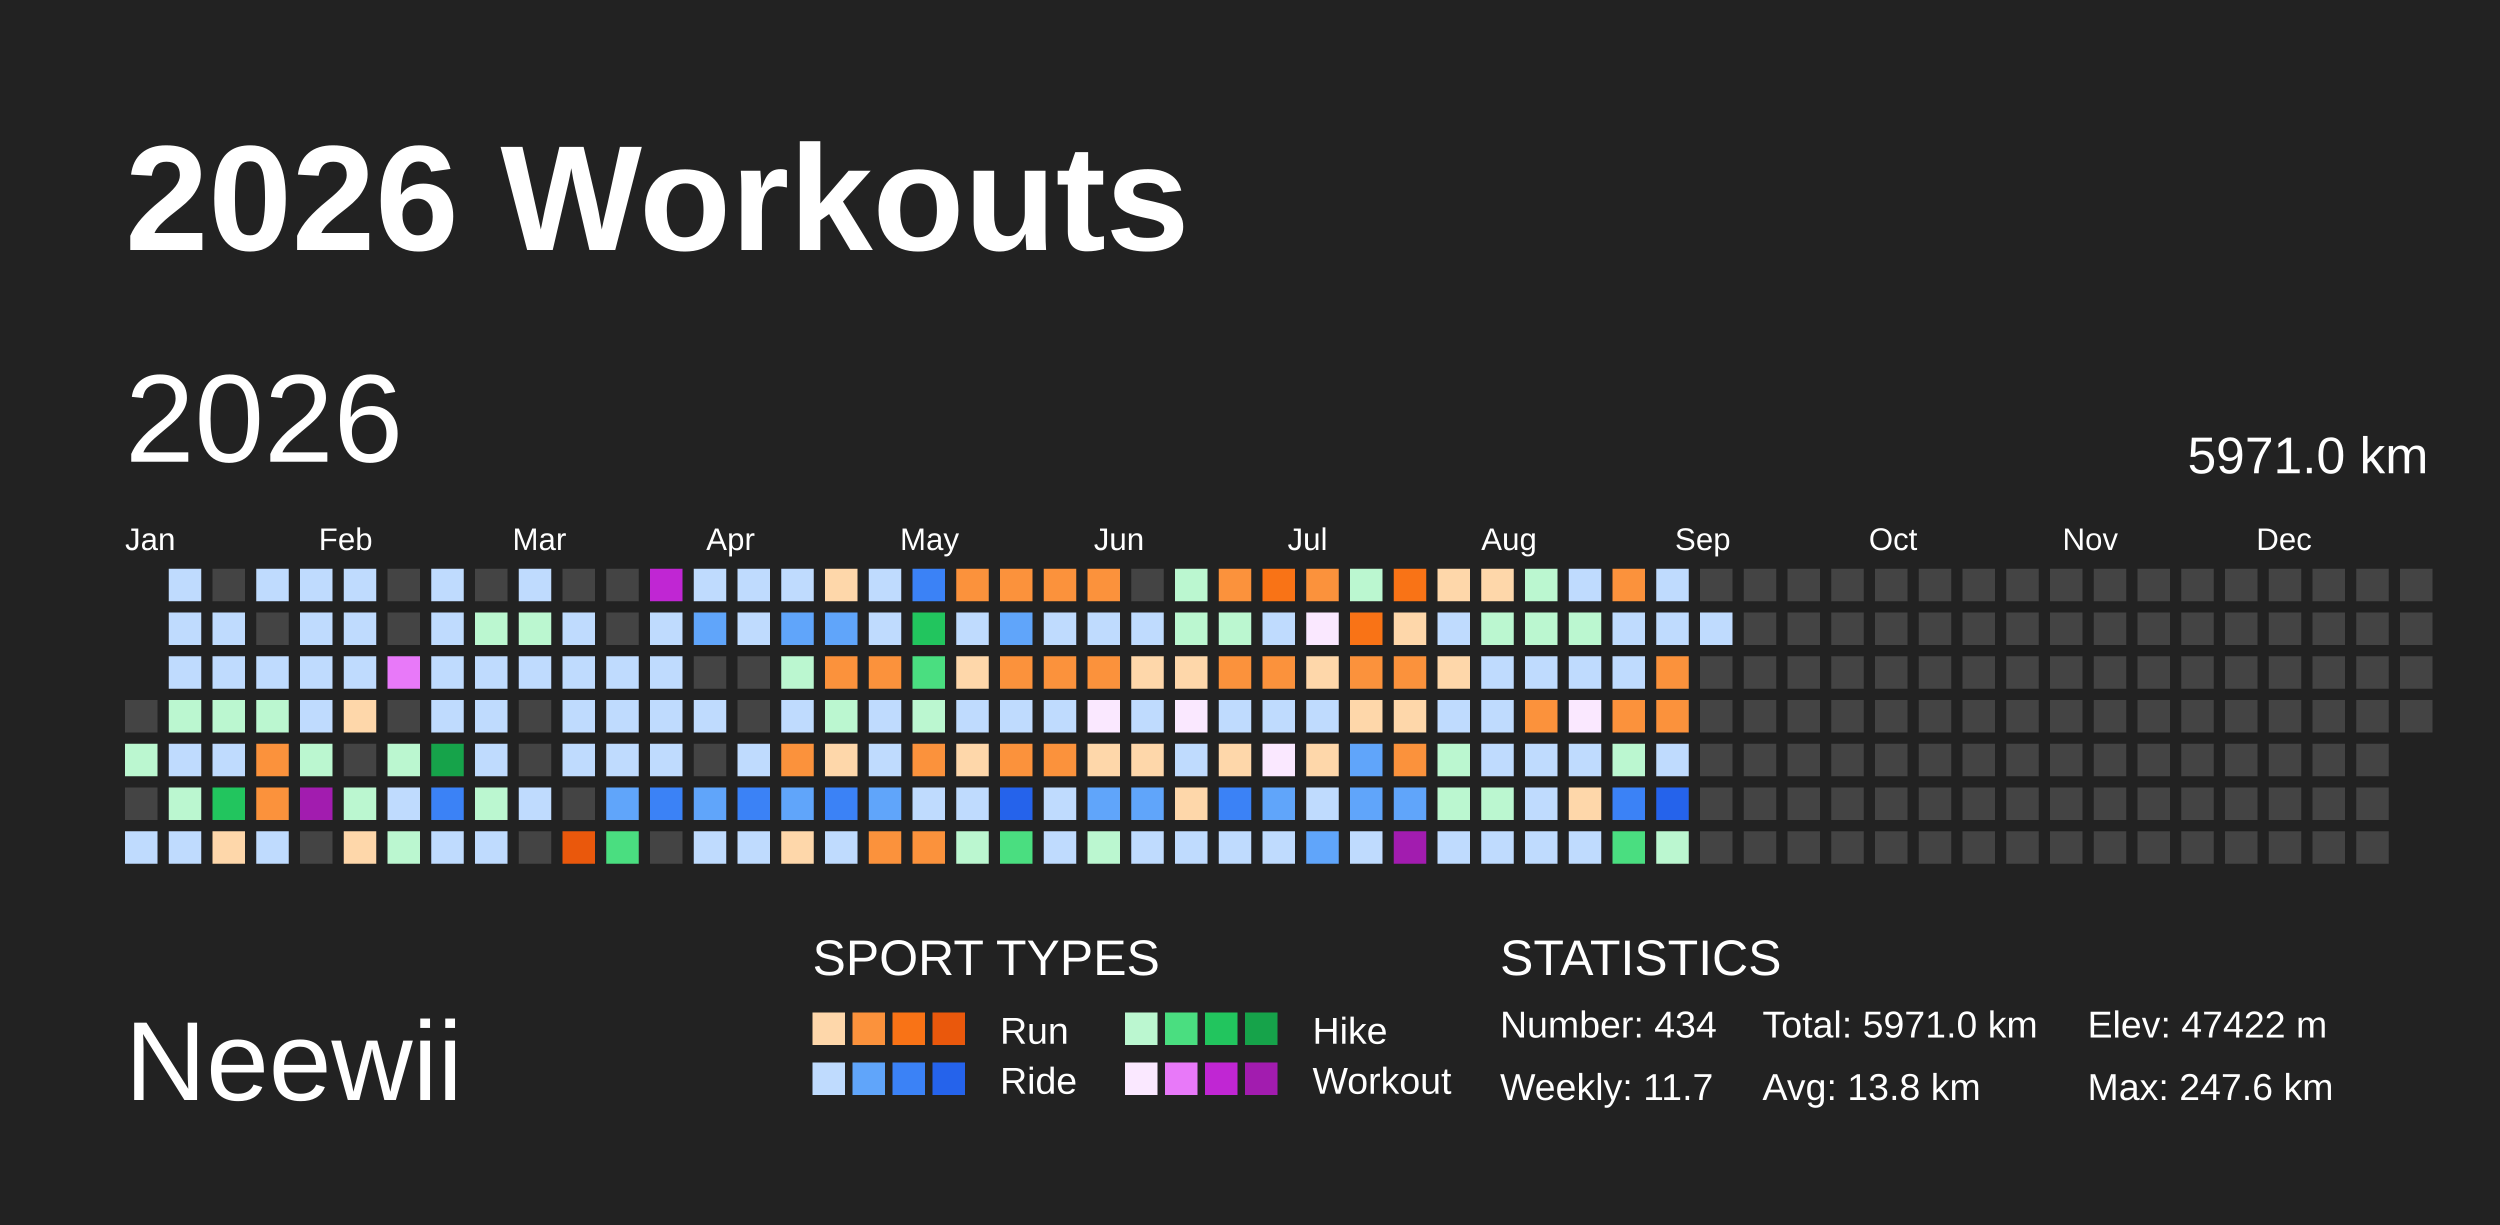
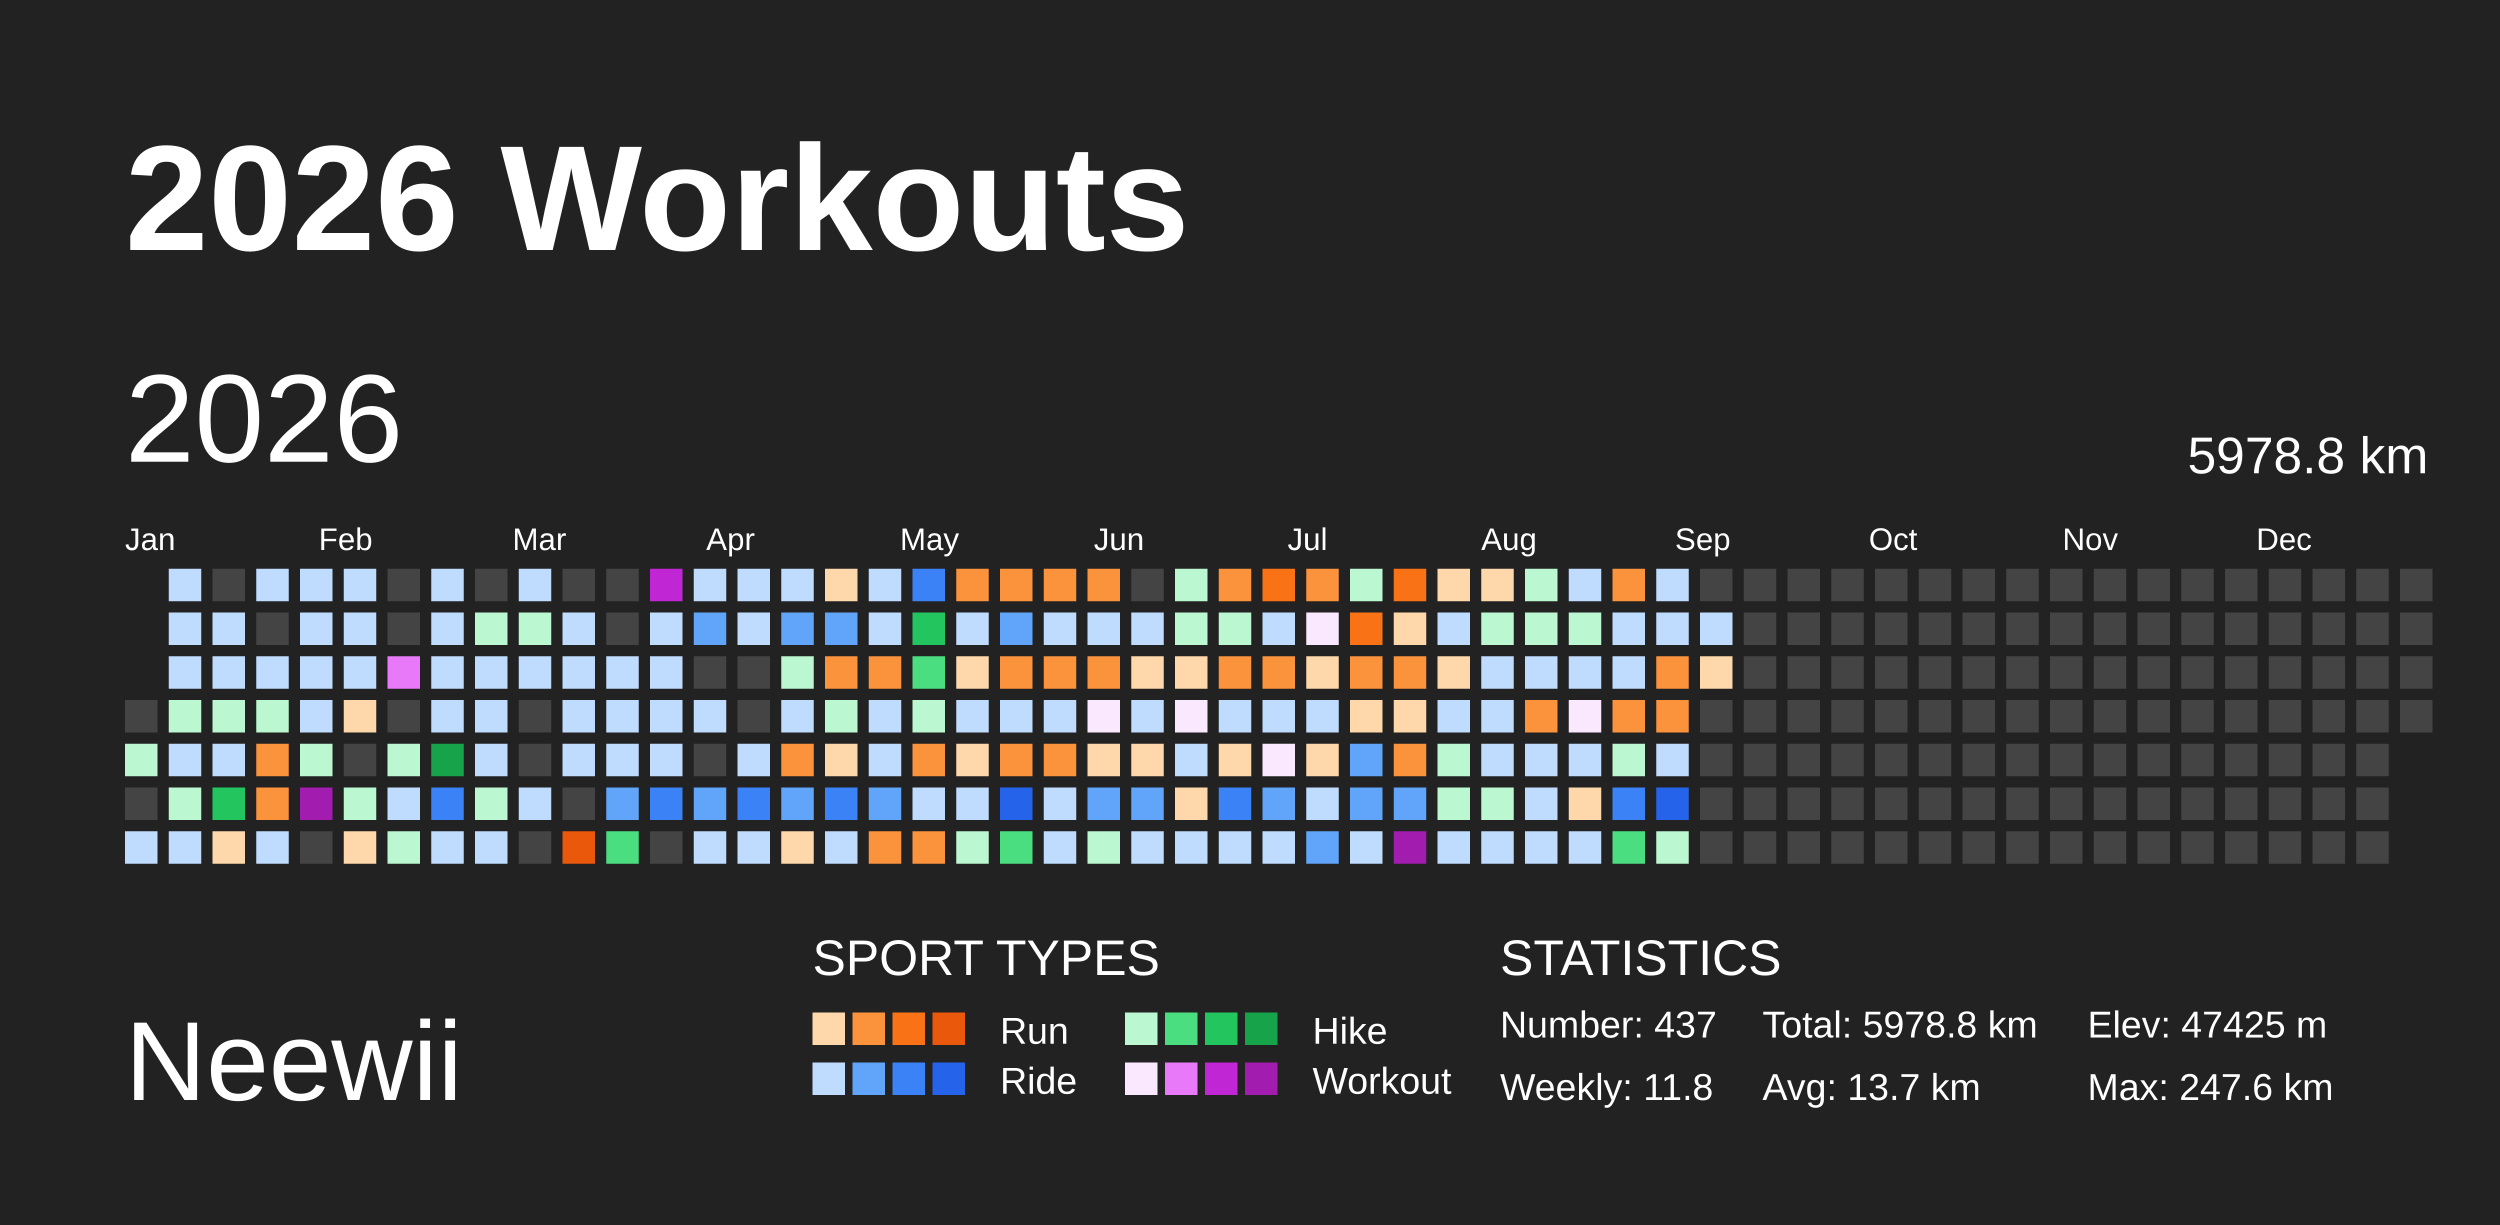
<svg xmlns="http://www.w3.org/2000/svg" baseProfile="full" height="98mm" version="1.1" viewBox="0,0,200,98" width="200mm">
  <defs />
  <rect fill="#222222" height="98" width="200" x="0" y="0" />
  <text fill="#FFFFFF" style="font-size:12px; font-family:Arial; font-weight:bold;" x="10" y="20">2026 Workouts</text>
  <text fill="#FFFFFF" style="font-size:9px; font-family:Arial" x="10" y="88">Neewii</text>
  <text fill="#FFFFFF" style="font-size:4px; font-family:Arial" x="65" y="78">SPORT TYPES</text>
  <rect fill="#fed7aa" height="2.6" width="2.6" x="65.0" y="81" />
  <rect fill="#fb923c" height="2.6" width="2.6" x="68.2" y="81" />
  <rect fill="#f97316" height="2.6" width="2.6" x="71.4" y="81" />
  <rect fill="#ea580c" height="2.6" width="2.6" x="74.6" y="81" />
  <text fill="#FFFFFF" style="font-size:3px; font-family:Arial" x="80" y="83.5">Run</text>
  <rect fill="#bbf7d0" height="2.6" width="2.6" x="90.0" y="81" />
  <rect fill="#4ade80" height="2.6" width="2.6" x="93.2" y="81" />
  <rect fill="#22c55e" height="2.6" width="2.6" x="96.4" y="81" />
  <rect fill="#16a34a" height="2.6" width="2.6" x="99.6" y="81" />
  <text fill="#FFFFFF" style="font-size:3px; font-family:Arial" x="105" y="83.5">Hike</text>
  <rect fill="#bfdbfe" height="2.6" width="2.6" x="65.0" y="85" />
  <rect fill="#60a5fa" height="2.6" width="2.6" x="68.2" y="85" />
  <rect fill="#3b82f6" height="2.6" width="2.6" x="71.4" y="85" />
  <rect fill="#2563eb" height="2.6" width="2.6" x="74.6" y="85" />
  <text fill="#FFFFFF" style="font-size:3px; font-family:Arial" x="80" y="87.5">Ride</text>
  <rect fill="#fae8ff" height="2.6" width="2.6" x="90.0" y="85" />
  <rect fill="#e879f9" height="2.6" width="2.6" x="93.2" y="85" />
  <rect fill="#c026d3" height="2.6" width="2.6" x="96.4" y="85" />
  <rect fill="#a21caf" height="2.6" width="2.6" x="99.6" y="85" />
  <text fill="#FFFFFF" style="font-size:3px; font-family:Arial" x="105" y="87.5">Workout</text>
  <text fill="#FFFFFF" style="font-size:4px; font-family:Arial" x="120" y="78">STATISTICS</text>
-   <text fill="#FFFFFF" style="font-size:3px; font-family:Arial" x="120" y="83">Number: 434</text>
-   <text fill="#FFFFFF" style="font-size:3px; font-family:Arial" x="120" y="88">Weekly: 11.7</text>
-   <text fill="#FFFFFF" style="font-size:3px; font-family:Arial" x="141" y="83">Total: 5971.0 km</text>
-   <text fill="#FFFFFF" style="font-size:3px; font-family:Arial" x="141" y="88">Avg: 13.8 km</text>
-   <text fill="#FFFFFF" style="font-size:3px; font-family:Arial" x="167" y="83">Elev: 47422 m</text>
+   <text fill="#FFFFFF" style="font-size:3px; font-family:Arial" x="120" y="83">Number: 437</text>
+   <text fill="#FFFFFF" style="font-size:3px; font-family:Arial" x="120" y="88">Weekly: 11.8</text>
+   <text fill="#FFFFFF" style="font-size:3px; font-family:Arial" x="141" y="83">Total: 5978.8 km</text>
+   <text fill="#FFFFFF" style="font-size:3px; font-family:Arial" x="141" y="88">Avg: 13.7 km</text>
+   <text fill="#FFFFFF" style="font-size:3px; font-family:Arial" x="167" y="83">Elev: 47425 m</text>
  <text fill="#FFFFFF" style="font-size:3px; font-family:Arial" x="167" y="88">Max: 247.6 km</text>
  <text dominant-baseline="hanging" fill="#FFFFFF" style="font-size:10.0px; font-family:Arial;" x="10" y="30">2026</text>
-   <text dominant-baseline="hanging" fill="#FFFFFF" style="font-size:4.125px; font-family:Arial;" x="175" y="35">5971.0 km</text>
+   <text dominant-baseline="hanging" fill="#FFFFFF" style="font-size:4.125px; font-family:Arial;" x="175" y="35">5978.8 km</text>
  <text fill="#FFFFFF" style="font-size:2.5px; font-family:Arial" x="10.0" y="44">Jan</text>
  <text fill="#FFFFFF" style="font-size:2.5px; font-family:Arial" x="25.5" y="44">Feb</text>
  <text fill="#FFFFFF" style="font-size:2.5px; font-family:Arial" x="41.0" y="44">Mar</text>
  <text fill="#FFFFFF" style="font-size:2.5px; font-family:Arial" x="56.5" y="44">Apr</text>
  <text fill="#FFFFFF" style="font-size:2.5px; font-family:Arial" x="72.0" y="44">May</text>
  <text fill="#FFFFFF" style="font-size:2.5px; font-family:Arial" x="87.5" y="44">Jun</text>
  <text fill="#FFFFFF" style="font-size:2.5px; font-family:Arial" x="103.0" y="44">Jul</text>
  <text fill="#FFFFFF" style="font-size:2.5px; font-family:Arial" x="118.5" y="44">Aug</text>
  <text fill="#FFFFFF" style="font-size:2.5px; font-family:Arial" x="134.0" y="44">Sep</text>
  <text fill="#FFFFFF" style="font-size:2.5px; font-family:Arial" x="149.5" y="44">Oct</text>
  <text fill="#FFFFFF" style="font-size:2.5px; font-family:Arial" x="165.0" y="44">Nov</text>
  <text fill="#FFFFFF" style="font-size:2.5px; font-family:Arial" x="180.5" y="44">Dec</text>
  <rect fill="#444444" height="2.6" width="2.6" x="10.0" y="56.0" />
  <rect fill="#bbf7d0" height="2.6" width="2.6" x="10.0" y="59.5" />
  <rect fill="#444444" height="2.6" width="2.6" x="10.0" y="63.0" />
  <rect fill="#bfdbfe" height="2.6" width="2.6" x="10.0" y="66.5" />
  <rect fill="#bfdbfe" height="2.6" width="2.6" x="13.5" y="45.5" />
  <rect fill="#bfdbfe" height="2.6" width="2.6" x="13.5" y="49.0" />
  <rect fill="#bfdbfe" height="2.6" width="2.6" x="13.5" y="52.5" />
  <rect fill="#bbf7d0" height="2.6" width="2.6" x="13.5" y="56.0" />
  <rect fill="#bfdbfe" height="2.6" width="2.6" x="13.5" y="59.5" />
  <rect fill="#bbf7d0" height="2.6" width="2.6" x="13.5" y="63.0" />
  <rect fill="#bfdbfe" height="2.6" width="2.6" x="13.5" y="66.5" />
  <rect fill="#444444" height="2.6" width="2.6" x="17.0" y="45.5" />
  <rect fill="#bfdbfe" height="2.6" width="2.6" x="17.0" y="49.0" />
  <rect fill="#bfdbfe" height="2.6" width="2.6" x="17.0" y="52.5" />
  <rect fill="#bbf7d0" height="2.6" width="2.6" x="17.0" y="56.0" />
  <rect fill="#bfdbfe" height="2.6" width="2.6" x="17.0" y="59.5" />
  <rect fill="#22c55e" height="2.6" width="2.6" x="17.0" y="63.0" />
  <rect fill="#fed7aa" height="2.6" width="2.6" x="17.0" y="66.5" />
  <rect fill="#bfdbfe" height="2.6" width="2.6" x="20.5" y="45.5" />
  <rect fill="#444444" height="2.6" width="2.6" x="20.5" y="49.0" />
  <rect fill="#bfdbfe" height="2.6" width="2.6" x="20.5" y="52.5" />
  <rect fill="#bbf7d0" height="2.6" width="2.6" x="20.5" y="56.0" />
  <rect fill="#fb923c" height="2.6" width="2.6" x="20.5" y="59.5" />
  <rect fill="#fb923c" height="2.6" width="2.6" x="20.5" y="63.0" />
  <rect fill="#bfdbfe" height="2.6" width="2.6" x="20.5" y="66.5" />
  <rect fill="#bfdbfe" height="2.6" width="2.6" x="24.0" y="45.5" />
  <rect fill="#bfdbfe" height="2.6" width="2.6" x="24.0" y="49.0" />
  <rect fill="#bfdbfe" height="2.6" width="2.6" x="24.0" y="52.5" />
  <rect fill="#bfdbfe" height="2.6" width="2.6" x="24.0" y="56.0" />
  <rect fill="#bbf7d0" height="2.6" width="2.6" x="24.0" y="59.5" />
  <rect fill="#a21caf" height="2.6" width="2.6" x="24.0" y="63.0" />
  <rect fill="#444444" height="2.6" width="2.6" x="24.0" y="66.5" />
  <rect fill="#bfdbfe" height="2.6" width="2.6" x="27.5" y="45.5" />
  <rect fill="#bfdbfe" height="2.6" width="2.6" x="27.5" y="49.0" />
  <rect fill="#bfdbfe" height="2.6" width="2.6" x="27.5" y="52.5" />
  <rect fill="#fed7aa" height="2.6" width="2.6" x="27.5" y="56.0" />
  <rect fill="#444444" height="2.6" width="2.6" x="27.5" y="59.5" />
  <rect fill="#bbf7d0" height="2.6" width="2.6" x="27.5" y="63.0" />
  <rect fill="#fed7aa" height="2.6" width="2.6" x="27.5" y="66.5" />
  <rect fill="#444444" height="2.6" width="2.6" x="31.0" y="45.5" />
  <rect fill="#444444" height="2.6" width="2.6" x="31.0" y="49.0" />
  <rect fill="#e879f9" height="2.6" width="2.6" x="31.0" y="52.5" />
  <rect fill="#444444" height="2.6" width="2.6" x="31.0" y="56.0" />
  <rect fill="#bbf7d0" height="2.6" width="2.6" x="31.0" y="59.5" />
  <rect fill="#bfdbfe" height="2.6" width="2.6" x="31.0" y="63.0" />
  <rect fill="#bbf7d0" height="2.6" width="2.6" x="31.0" y="66.5" />
  <rect fill="#bfdbfe" height="2.6" width="2.6" x="34.5" y="45.5" />
  <rect fill="#bfdbfe" height="2.6" width="2.6" x="34.5" y="49.0" />
  <rect fill="#bfdbfe" height="2.6" width="2.6" x="34.5" y="52.5" />
  <rect fill="#bfdbfe" height="2.6" width="2.6" x="34.5" y="56.0" />
  <rect fill="#16a34a" height="2.6" width="2.6" x="34.5" y="59.5" />
  <rect fill="#3b82f6" height="2.6" width="2.6" x="34.5" y="63.0" />
  <rect fill="#bfdbfe" height="2.6" width="2.6" x="34.5" y="66.5" />
  <rect fill="#444444" height="2.6" width="2.6" x="38.0" y="45.5" />
  <rect fill="#bbf7d0" height="2.6" width="2.6" x="38.0" y="49.0" />
  <rect fill="#bfdbfe" height="2.6" width="2.6" x="38.0" y="52.5" />
  <rect fill="#bfdbfe" height="2.6" width="2.6" x="38.0" y="56.0" />
  <rect fill="#bfdbfe" height="2.6" width="2.6" x="38.0" y="59.5" />
  <rect fill="#bbf7d0" height="2.6" width="2.6" x="38.0" y="63.0" />
  <rect fill="#bfdbfe" height="2.6" width="2.6" x="38.0" y="66.5" />
  <rect fill="#bfdbfe" height="2.6" width="2.6" x="41.5" y="45.5" />
  <rect fill="#bbf7d0" height="2.6" width="2.6" x="41.5" y="49.0" />
  <rect fill="#bfdbfe" height="2.6" width="2.6" x="41.5" y="52.5" />
  <rect fill="#444444" height="2.6" width="2.6" x="41.5" y="56.0" />
  <rect fill="#444444" height="2.6" width="2.6" x="41.5" y="59.5" />
  <rect fill="#bfdbfe" height="2.6" width="2.6" x="41.5" y="63.0" />
  <rect fill="#444444" height="2.6" width="2.6" x="41.5" y="66.5" />
  <rect fill="#444444" height="2.6" width="2.6" x="45.0" y="45.5" />
  <rect fill="#bfdbfe" height="2.6" width="2.6" x="45.0" y="49.0" />
  <rect fill="#bfdbfe" height="2.6" width="2.6" x="45.0" y="52.5" />
  <rect fill="#bfdbfe" height="2.6" width="2.6" x="45.0" y="56.0" />
  <rect fill="#bfdbfe" height="2.6" width="2.6" x="45.0" y="59.5" />
  <rect fill="#444444" height="2.6" width="2.6" x="45.0" y="63.0" />
  <rect fill="#ea580c" height="2.6" width="2.6" x="45.0" y="66.5" />
  <rect fill="#444444" height="2.6" width="2.6" x="48.5" y="45.5" />
  <rect fill="#444444" height="2.6" width="2.6" x="48.5" y="49.0" />
  <rect fill="#bfdbfe" height="2.6" width="2.6" x="48.5" y="52.5" />
  <rect fill="#bfdbfe" height="2.6" width="2.6" x="48.5" y="56.0" />
  <rect fill="#bfdbfe" height="2.6" width="2.6" x="48.5" y="59.5" />
  <rect fill="#60a5fa" height="2.6" width="2.6" x="48.5" y="63.0" />
  <rect fill="#4ade80" height="2.6" width="2.6" x="48.5" y="66.5" />
  <rect fill="#c026d3" height="2.6" width="2.6" x="52.0" y="45.5" />
  <rect fill="#bfdbfe" height="2.6" width="2.6" x="52.0" y="49.0" />
  <rect fill="#bfdbfe" height="2.6" width="2.6" x="52.0" y="52.5" />
  <rect fill="#bfdbfe" height="2.6" width="2.6" x="52.0" y="56.0" />
  <rect fill="#bfdbfe" height="2.6" width="2.6" x="52.0" y="59.5" />
  <rect fill="#3b82f6" height="2.6" width="2.6" x="52.0" y="63.0" />
  <rect fill="#444444" height="2.6" width="2.6" x="52.0" y="66.5" />
  <rect fill="#bfdbfe" height="2.6" width="2.6" x="55.5" y="45.5" />
  <rect fill="#60a5fa" height="2.6" width="2.6" x="55.5" y="49.0" />
  <rect fill="#444444" height="2.6" width="2.6" x="55.5" y="52.5" />
  <rect fill="#bfdbfe" height="2.6" width="2.6" x="55.5" y="56.0" />
  <rect fill="#444444" height="2.6" width="2.6" x="55.5" y="59.5" />
  <rect fill="#60a5fa" height="2.6" width="2.6" x="55.5" y="63.0" />
  <rect fill="#bfdbfe" height="2.6" width="2.6" x="55.5" y="66.5" />
  <rect fill="#bfdbfe" height="2.6" width="2.6" x="59.0" y="45.5" />
  <rect fill="#bfdbfe" height="2.6" width="2.6" x="59.0" y="49.0" />
  <rect fill="#444444" height="2.6" width="2.6" x="59.0" y="52.5" />
  <rect fill="#444444" height="2.6" width="2.6" x="59.0" y="56.0" />
  <rect fill="#bfdbfe" height="2.6" width="2.6" x="59.0" y="59.5" />
  <rect fill="#3b82f6" height="2.6" width="2.6" x="59.0" y="63.0" />
  <rect fill="#bfdbfe" height="2.6" width="2.6" x="59.0" y="66.5" />
  <rect fill="#bfdbfe" height="2.6" width="2.6" x="62.5" y="45.5" />
  <rect fill="#60a5fa" height="2.6" width="2.6" x="62.5" y="49.0" />
  <rect fill="#bbf7d0" height="2.6" width="2.6" x="62.5" y="52.5" />
  <rect fill="#bfdbfe" height="2.6" width="2.6" x="62.5" y="56.0" />
  <rect fill="#fb923c" height="2.6" width="2.6" x="62.5" y="59.5" />
  <rect fill="#60a5fa" height="2.6" width="2.6" x="62.5" y="63.0" />
  <rect fill="#fed7aa" height="2.6" width="2.6" x="62.5" y="66.5" />
  <rect fill="#fed7aa" height="2.6" width="2.6" x="66.0" y="45.5" />
  <rect fill="#60a5fa" height="2.6" width="2.6" x="66.0" y="49.0" />
  <rect fill="#fb923c" height="2.6" width="2.6" x="66.0" y="52.5" />
  <rect fill="#bbf7d0" height="2.6" width="2.6" x="66.0" y="56.0" />
  <rect fill="#fed7aa" height="2.6" width="2.6" x="66.0" y="59.5" />
  <rect fill="#3b82f6" height="2.6" width="2.6" x="66.0" y="63.0" />
  <rect fill="#bfdbfe" height="2.6" width="2.6" x="66.0" y="66.5" />
  <rect fill="#bfdbfe" height="2.6" width="2.6" x="69.5" y="45.5" />
  <rect fill="#bfdbfe" height="2.6" width="2.6" x="69.5" y="49.0" />
  <rect fill="#fb923c" height="2.6" width="2.6" x="69.5" y="52.5" />
  <rect fill="#bfdbfe" height="2.6" width="2.6" x="69.5" y="56.0" />
  <rect fill="#bfdbfe" height="2.6" width="2.6" x="69.5" y="59.5" />
  <rect fill="#60a5fa" height="2.6" width="2.6" x="69.5" y="63.0" />
  <rect fill="#fb923c" height="2.6" width="2.6" x="69.5" y="66.5" />
  <rect fill="#3b82f6" height="2.6" width="2.6" x="73.0" y="45.5" />
  <rect fill="#22c55e" height="2.6" width="2.6" x="73.0" y="49.0" />
  <rect fill="#4ade80" height="2.6" width="2.6" x="73.0" y="52.5" />
  <rect fill="#bbf7d0" height="2.6" width="2.6" x="73.0" y="56.0" />
  <rect fill="#fb923c" height="2.6" width="2.6" x="73.0" y="59.5" />
  <rect fill="#bfdbfe" height="2.6" width="2.6" x="73.0" y="63.0" />
  <rect fill="#fb923c" height="2.6" width="2.6" x="73.0" y="66.5" />
  <rect fill="#fb923c" height="2.6" width="2.6" x="76.5" y="45.5" />
  <rect fill="#bfdbfe" height="2.6" width="2.6" x="76.5" y="49.0" />
  <rect fill="#fed7aa" height="2.6" width="2.6" x="76.5" y="52.5" />
  <rect fill="#bfdbfe" height="2.6" width="2.6" x="76.5" y="56.0" />
  <rect fill="#fed7aa" height="2.6" width="2.6" x="76.5" y="59.5" />
  <rect fill="#bfdbfe" height="2.6" width="2.6" x="76.5" y="63.0" />
  <rect fill="#bbf7d0" height="2.6" width="2.6" x="76.5" y="66.5" />
  <rect fill="#fb923c" height="2.6" width="2.6" x="80.0" y="45.5" />
  <rect fill="#60a5fa" height="2.6" width="2.6" x="80.0" y="49.0" />
  <rect fill="#fb923c" height="2.6" width="2.6" x="80.0" y="52.5" />
  <rect fill="#bfdbfe" height="2.6" width="2.6" x="80.0" y="56.0" />
  <rect fill="#fb923c" height="2.6" width="2.6" x="80.0" y="59.5" />
  <rect fill="#2563eb" height="2.6" width="2.6" x="80.0" y="63.0" />
  <rect fill="#4ade80" height="2.6" width="2.6" x="80.0" y="66.5" />
  <rect fill="#fb923c" height="2.6" width="2.6" x="83.5" y="45.5" />
  <rect fill="#bfdbfe" height="2.6" width="2.6" x="83.5" y="49.0" />
  <rect fill="#fb923c" height="2.6" width="2.6" x="83.5" y="52.5" />
  <rect fill="#bfdbfe" height="2.6" width="2.6" x="83.5" y="56.0" />
  <rect fill="#fb923c" height="2.6" width="2.6" x="83.5" y="59.5" />
  <rect fill="#bfdbfe" height="2.6" width="2.6" x="83.5" y="63.0" />
  <rect fill="#bfdbfe" height="2.6" width="2.6" x="83.5" y="66.5" />
  <rect fill="#fb923c" height="2.6" width="2.6" x="87.0" y="45.5" />
  <rect fill="#bfdbfe" height="2.6" width="2.6" x="87.0" y="49.0" />
  <rect fill="#fb923c" height="2.6" width="2.6" x="87.0" y="52.5" />
  <rect fill="#fae8ff" height="2.6" width="2.6" x="87.0" y="56.0" />
  <rect fill="#fed7aa" height="2.6" width="2.6" x="87.0" y="59.5" />
  <rect fill="#60a5fa" height="2.6" width="2.6" x="87.0" y="63.0" />
  <rect fill="#bbf7d0" height="2.6" width="2.6" x="87.0" y="66.5" />
  <rect fill="#444444" height="2.6" width="2.6" x="90.5" y="45.5" />
  <rect fill="#bfdbfe" height="2.6" width="2.6" x="90.5" y="49.0" />
  <rect fill="#fed7aa" height="2.6" width="2.6" x="90.5" y="52.5" />
  <rect fill="#bfdbfe" height="2.6" width="2.6" x="90.5" y="56.0" />
  <rect fill="#fed7aa" height="2.6" width="2.6" x="90.5" y="59.5" />
  <rect fill="#60a5fa" height="2.6" width="2.6" x="90.5" y="63.0" />
  <rect fill="#bfdbfe" height="2.6" width="2.6" x="90.5" y="66.5" />
  <rect fill="#bbf7d0" height="2.6" width="2.6" x="94.0" y="45.5" />
  <rect fill="#bbf7d0" height="2.6" width="2.6" x="94.0" y="49.0" />
  <rect fill="#fed7aa" height="2.6" width="2.6" x="94.0" y="52.5" />
  <rect fill="#fae8ff" height="2.6" width="2.6" x="94.0" y="56.0" />
  <rect fill="#bfdbfe" height="2.6" width="2.6" x="94.0" y="59.5" />
  <rect fill="#fed7aa" height="2.6" width="2.6" x="94.0" y="63.0" />
  <rect fill="#bfdbfe" height="2.6" width="2.6" x="94.0" y="66.5" />
  <rect fill="#fb923c" height="2.6" width="2.6" x="97.5" y="45.5" />
  <rect fill="#bbf7d0" height="2.6" width="2.6" x="97.5" y="49.0" />
  <rect fill="#fb923c" height="2.6" width="2.6" x="97.5" y="52.5" />
  <rect fill="#bfdbfe" height="2.6" width="2.6" x="97.5" y="56.0" />
  <rect fill="#fed7aa" height="2.6" width="2.6" x="97.5" y="59.5" />
  <rect fill="#3b82f6" height="2.6" width="2.6" x="97.5" y="63.0" />
  <rect fill="#bfdbfe" height="2.6" width="2.6" x="97.5" y="66.5" />
  <rect fill="#f97316" height="2.6" width="2.6" x="101.0" y="45.5" />
  <rect fill="#bfdbfe" height="2.6" width="2.6" x="101.0" y="49.0" />
  <rect fill="#fb923c" height="2.6" width="2.6" x="101.0" y="52.5" />
  <rect fill="#bfdbfe" height="2.6" width="2.6" x="101.0" y="56.0" />
  <rect fill="#fae8ff" height="2.6" width="2.6" x="101.0" y="59.5" />
  <rect fill="#60a5fa" height="2.6" width="2.6" x="101.0" y="63.0" />
  <rect fill="#bfdbfe" height="2.6" width="2.6" x="101.0" y="66.5" />
  <rect fill="#fb923c" height="2.6" width="2.6" x="104.5" y="45.5" />
  <rect fill="#fae8ff" height="2.6" width="2.6" x="104.5" y="49.0" />
  <rect fill="#fed7aa" height="2.6" width="2.6" x="104.5" y="52.5" />
  <rect fill="#bfdbfe" height="2.6" width="2.6" x="104.5" y="56.0" />
  <rect fill="#fed7aa" height="2.6" width="2.6" x="104.5" y="59.5" />
  <rect fill="#bfdbfe" height="2.6" width="2.6" x="104.5" y="63.0" />
  <rect fill="#60a5fa" height="2.6" width="2.6" x="104.5" y="66.5" />
  <rect fill="#bbf7d0" height="2.6" width="2.6" x="108.0" y="45.5" />
  <rect fill="#f97316" height="2.6" width="2.6" x="108.0" y="49.0" />
  <rect fill="#fb923c" height="2.6" width="2.6" x="108.0" y="52.5" />
  <rect fill="#fed7aa" height="2.6" width="2.6" x="108.0" y="56.0" />
  <rect fill="#60a5fa" height="2.6" width="2.6" x="108.0" y="59.5" />
  <rect fill="#60a5fa" height="2.6" width="2.6" x="108.0" y="63.0" />
  <rect fill="#bfdbfe" height="2.6" width="2.6" x="108.0" y="66.5" />
  <rect fill="#f97316" height="2.6" width="2.6" x="111.5" y="45.5" />
  <rect fill="#fed7aa" height="2.6" width="2.6" x="111.5" y="49.0" />
  <rect fill="#fb923c" height="2.6" width="2.6" x="111.5" y="52.5" />
  <rect fill="#fed7aa" height="2.6" width="2.6" x="111.5" y="56.0" />
  <rect fill="#fb923c" height="2.6" width="2.6" x="111.5" y="59.5" />
  <rect fill="#60a5fa" height="2.6" width="2.6" x="111.5" y="63.0" />
  <rect fill="#a21caf" height="2.6" width="2.6" x="111.5" y="66.5" />
  <rect fill="#fed7aa" height="2.6" width="2.6" x="115.0" y="45.5" />
  <rect fill="#bfdbfe" height="2.6" width="2.6" x="115.0" y="49.0" />
  <rect fill="#fed7aa" height="2.6" width="2.6" x="115.0" y="52.5" />
  <rect fill="#bfdbfe" height="2.6" width="2.6" x="115.0" y="56.0" />
  <rect fill="#bbf7d0" height="2.6" width="2.6" x="115.0" y="59.5" />
  <rect fill="#bbf7d0" height="2.6" width="2.6" x="115.0" y="63.0" />
  <rect fill="#bfdbfe" height="2.6" width="2.6" x="115.0" y="66.5" />
  <rect fill="#fed7aa" height="2.6" width="2.6" x="118.5" y="45.5" />
  <rect fill="#bbf7d0" height="2.6" width="2.6" x="118.5" y="49.0" />
  <rect fill="#bfdbfe" height="2.6" width="2.6" x="118.5" y="52.5" />
  <rect fill="#bfdbfe" height="2.6" width="2.6" x="118.5" y="56.0" />
  <rect fill="#bfdbfe" height="2.6" width="2.6" x="118.5" y="59.5" />
  <rect fill="#bbf7d0" height="2.6" width="2.6" x="118.5" y="63.0" />
  <rect fill="#bfdbfe" height="2.6" width="2.6" x="118.5" y="66.5" />
  <rect fill="#bbf7d0" height="2.6" width="2.6" x="122.0" y="45.5" />
  <rect fill="#bbf7d0" height="2.6" width="2.6" x="122.0" y="49.0" />
  <rect fill="#bfdbfe" height="2.6" width="2.6" x="122.0" y="52.5" />
  <rect fill="#fb923c" height="2.6" width="2.6" x="122.0" y="56.0" />
  <rect fill="#bfdbfe" height="2.6" width="2.6" x="122.0" y="59.5" />
  <rect fill="#bfdbfe" height="2.6" width="2.6" x="122.0" y="63.0" />
  <rect fill="#bfdbfe" height="2.6" width="2.6" x="122.0" y="66.5" />
  <rect fill="#bfdbfe" height="2.6" width="2.6" x="125.5" y="45.5" />
  <rect fill="#bbf7d0" height="2.6" width="2.6" x="125.5" y="49.0" />
  <rect fill="#bfdbfe" height="2.6" width="2.6" x="125.5" y="52.5" />
  <rect fill="#fae8ff" height="2.6" width="2.6" x="125.5" y="56.0" />
  <rect fill="#bfdbfe" height="2.6" width="2.6" x="125.5" y="59.5" />
  <rect fill="#fed7aa" height="2.6" width="2.6" x="125.5" y="63.0" />
  <rect fill="#bfdbfe" height="2.6" width="2.6" x="125.5" y="66.5" />
  <rect fill="#fb923c" height="2.6" width="2.6" x="129.0" y="45.5" />
  <rect fill="#bfdbfe" height="2.6" width="2.6" x="129.0" y="49.0" />
  <rect fill="#bfdbfe" height="2.6" width="2.6" x="129.0" y="52.5" />
  <rect fill="#fb923c" height="2.6" width="2.6" x="129.0" y="56.0" />
  <rect fill="#bbf7d0" height="2.6" width="2.6" x="129.0" y="59.5" />
  <rect fill="#3b82f6" height="2.6" width="2.6" x="129.0" y="63.0" />
  <rect fill="#4ade80" height="2.6" width="2.6" x="129.0" y="66.5" />
  <rect fill="#bfdbfe" height="2.6" width="2.6" x="132.5" y="45.5" />
  <rect fill="#bfdbfe" height="2.6" width="2.6" x="132.5" y="49.0" />
  <rect fill="#fb923c" height="2.6" width="2.6" x="132.5" y="52.5" />
  <rect fill="#fb923c" height="2.6" width="2.6" x="132.5" y="56.0" />
  <rect fill="#bfdbfe" height="2.6" width="2.6" x="132.5" y="59.5" />
  <rect fill="#2563eb" height="2.6" width="2.6" x="132.5" y="63.0" />
  <rect fill="#bbf7d0" height="2.6" width="2.6" x="132.5" y="66.5" />
  <rect fill="#444444" height="2.6" width="2.6" x="136.0" y="45.5" />
  <rect fill="#bfdbfe" height="2.6" width="2.6" x="136.0" y="49.0" />
-   <rect fill="#444444" height="2.6" width="2.6" x="136.0" y="52.5" />
+   <rect fill="#fed7aa" height="2.6" width="2.6" x="136.0" y="52.5" />
  <rect fill="#444444" height="2.6" width="2.6" x="136.0" y="56.0" />
  <rect fill="#444444" height="2.6" width="2.6" x="136.0" y="59.5" />
  <rect fill="#444444" height="2.6" width="2.6" x="136.0" y="63.0" />
  <rect fill="#444444" height="2.6" width="2.6" x="136.0" y="66.5" />
  <rect fill="#444444" height="2.6" width="2.6" x="139.5" y="45.5" />
  <rect fill="#444444" height="2.6" width="2.6" x="139.5" y="49.0" />
  <rect fill="#444444" height="2.6" width="2.6" x="139.5" y="52.5" />
  <rect fill="#444444" height="2.6" width="2.6" x="139.5" y="56.0" />
  <rect fill="#444444" height="2.6" width="2.6" x="139.5" y="59.5" />
  <rect fill="#444444" height="2.6" width="2.6" x="139.5" y="63.0" />
  <rect fill="#444444" height="2.6" width="2.6" x="139.5" y="66.5" />
  <rect fill="#444444" height="2.6" width="2.6" x="143.0" y="45.5" />
  <rect fill="#444444" height="2.6" width="2.6" x="143.0" y="49.0" />
  <rect fill="#444444" height="2.6" width="2.6" x="143.0" y="52.5" />
  <rect fill="#444444" height="2.6" width="2.6" x="143.0" y="56.0" />
  <rect fill="#444444" height="2.6" width="2.6" x="143.0" y="59.5" />
  <rect fill="#444444" height="2.6" width="2.6" x="143.0" y="63.0" />
  <rect fill="#444444" height="2.6" width="2.6" x="143.0" y="66.5" />
  <rect fill="#444444" height="2.6" width="2.6" x="146.5" y="45.5" />
  <rect fill="#444444" height="2.6" width="2.6" x="146.5" y="49.0" />
  <rect fill="#444444" height="2.6" width="2.6" x="146.5" y="52.5" />
  <rect fill="#444444" height="2.6" width="2.6" x="146.5" y="56.0" />
  <rect fill="#444444" height="2.6" width="2.6" x="146.5" y="59.5" />
  <rect fill="#444444" height="2.6" width="2.6" x="146.5" y="63.0" />
  <rect fill="#444444" height="2.6" width="2.6" x="146.5" y="66.5" />
  <rect fill="#444444" height="2.6" width="2.6" x="150.0" y="45.5" />
  <rect fill="#444444" height="2.6" width="2.6" x="150.0" y="49.0" />
  <rect fill="#444444" height="2.6" width="2.6" x="150.0" y="52.5" />
  <rect fill="#444444" height="2.6" width="2.6" x="150.0" y="56.0" />
  <rect fill="#444444" height="2.6" width="2.6" x="150.0" y="59.5" />
  <rect fill="#444444" height="2.6" width="2.6" x="150.0" y="63.0" />
  <rect fill="#444444" height="2.6" width="2.6" x="150.0" y="66.5" />
  <rect fill="#444444" height="2.6" width="2.6" x="153.5" y="45.5" />
  <rect fill="#444444" height="2.6" width="2.6" x="153.5" y="49.0" />
  <rect fill="#444444" height="2.6" width="2.6" x="153.5" y="52.5" />
  <rect fill="#444444" height="2.6" width="2.6" x="153.5" y="56.0" />
  <rect fill="#444444" height="2.6" width="2.6" x="153.5" y="59.5" />
  <rect fill="#444444" height="2.6" width="2.6" x="153.5" y="63.0" />
  <rect fill="#444444" height="2.6" width="2.6" x="153.5" y="66.5" />
  <rect fill="#444444" height="2.6" width="2.6" x="157.0" y="45.5" />
  <rect fill="#444444" height="2.6" width="2.6" x="157.0" y="49.0" />
  <rect fill="#444444" height="2.6" width="2.6" x="157.0" y="52.5" />
  <rect fill="#444444" height="2.6" width="2.6" x="157.0" y="56.0" />
  <rect fill="#444444" height="2.6" width="2.6" x="157.0" y="59.5" />
  <rect fill="#444444" height="2.6" width="2.6" x="157.0" y="63.0" />
  <rect fill="#444444" height="2.6" width="2.6" x="157.0" y="66.5" />
  <rect fill="#444444" height="2.6" width="2.6" x="160.5" y="45.5" />
  <rect fill="#444444" height="2.6" width="2.6" x="160.5" y="49.0" />
  <rect fill="#444444" height="2.6" width="2.6" x="160.5" y="52.5" />
  <rect fill="#444444" height="2.6" width="2.6" x="160.5" y="56.0" />
  <rect fill="#444444" height="2.6" width="2.6" x="160.5" y="59.5" />
  <rect fill="#444444" height="2.6" width="2.6" x="160.5" y="63.0" />
  <rect fill="#444444" height="2.6" width="2.6" x="160.5" y="66.5" />
  <rect fill="#444444" height="2.6" width="2.6" x="164.0" y="45.5" />
  <rect fill="#444444" height="2.6" width="2.6" x="164.0" y="49.0" />
  <rect fill="#444444" height="2.6" width="2.6" x="164.0" y="52.5" />
  <rect fill="#444444" height="2.6" width="2.6" x="164.0" y="56.0" />
  <rect fill="#444444" height="2.6" width="2.6" x="164.0" y="59.5" />
  <rect fill="#444444" height="2.6" width="2.6" x="164.0" y="63.0" />
  <rect fill="#444444" height="2.6" width="2.6" x="164.0" y="66.5" />
  <rect fill="#444444" height="2.6" width="2.6" x="167.5" y="45.5" />
  <rect fill="#444444" height="2.6" width="2.6" x="167.5" y="49.0" />
  <rect fill="#444444" height="2.6" width="2.6" x="167.5" y="52.5" />
  <rect fill="#444444" height="2.6" width="2.6" x="167.5" y="56.0" />
  <rect fill="#444444" height="2.6" width="2.6" x="167.5" y="59.5" />
  <rect fill="#444444" height="2.6" width="2.6" x="167.5" y="63.0" />
  <rect fill="#444444" height="2.6" width="2.6" x="167.5" y="66.5" />
  <rect fill="#444444" height="2.6" width="2.6" x="171.0" y="45.5" />
  <rect fill="#444444" height="2.6" width="2.6" x="171.0" y="49.0" />
  <rect fill="#444444" height="2.6" width="2.6" x="171.0" y="52.5" />
  <rect fill="#444444" height="2.6" width="2.6" x="171.0" y="56.0" />
  <rect fill="#444444" height="2.6" width="2.6" x="171.0" y="59.5" />
  <rect fill="#444444" height="2.6" width="2.6" x="171.0" y="63.0" />
  <rect fill="#444444" height="2.6" width="2.6" x="171.0" y="66.5" />
  <rect fill="#444444" height="2.6" width="2.6" x="174.5" y="45.5" />
  <rect fill="#444444" height="2.6" width="2.6" x="174.5" y="49.0" />
  <rect fill="#444444" height="2.6" width="2.6" x="174.5" y="52.5" />
  <rect fill="#444444" height="2.6" width="2.6" x="174.5" y="56.0" />
  <rect fill="#444444" height="2.6" width="2.6" x="174.5" y="59.5" />
  <rect fill="#444444" height="2.6" width="2.6" x="174.5" y="63.0" />
  <rect fill="#444444" height="2.6" width="2.6" x="174.5" y="66.5" />
  <rect fill="#444444" height="2.6" width="2.6" x="178.0" y="45.5" />
  <rect fill="#444444" height="2.6" width="2.6" x="178.0" y="49.0" />
  <rect fill="#444444" height="2.6" width="2.6" x="178.0" y="52.5" />
  <rect fill="#444444" height="2.6" width="2.6" x="178.0" y="56.0" />
  <rect fill="#444444" height="2.6" width="2.6" x="178.0" y="59.5" />
  <rect fill="#444444" height="2.6" width="2.6" x="178.0" y="63.0" />
  <rect fill="#444444" height="2.6" width="2.6" x="178.0" y="66.5" />
  <rect fill="#444444" height="2.6" width="2.6" x="181.5" y="45.5" />
  <rect fill="#444444" height="2.6" width="2.6" x="181.5" y="49.0" />
  <rect fill="#444444" height="2.6" width="2.6" x="181.5" y="52.5" />
  <rect fill="#444444" height="2.6" width="2.6" x="181.5" y="56.0" />
  <rect fill="#444444" height="2.6" width="2.6" x="181.5" y="59.5" />
  <rect fill="#444444" height="2.6" width="2.6" x="181.5" y="63.0" />
  <rect fill="#444444" height="2.6" width="2.6" x="181.5" y="66.5" />
  <rect fill="#444444" height="2.6" width="2.6" x="185.0" y="45.5" />
  <rect fill="#444444" height="2.6" width="2.6" x="185.0" y="49.0" />
  <rect fill="#444444" height="2.6" width="2.6" x="185.0" y="52.5" />
  <rect fill="#444444" height="2.6" width="2.6" x="185.0" y="56.0" />
  <rect fill="#444444" height="2.6" width="2.6" x="185.0" y="59.5" />
  <rect fill="#444444" height="2.6" width="2.6" x="185.0" y="63.0" />
  <rect fill="#444444" height="2.6" width="2.6" x="185.0" y="66.5" />
  <rect fill="#444444" height="2.6" width="2.6" x="188.5" y="45.5" />
  <rect fill="#444444" height="2.6" width="2.6" x="188.5" y="49.0" />
  <rect fill="#444444" height="2.6" width="2.6" x="188.5" y="52.5" />
  <rect fill="#444444" height="2.6" width="2.6" x="188.5" y="56.0" />
  <rect fill="#444444" height="2.6" width="2.6" x="188.5" y="59.5" />
  <rect fill="#444444" height="2.6" width="2.6" x="188.5" y="63.0" />
  <rect fill="#444444" height="2.6" width="2.6" x="188.5" y="66.5" />
  <rect fill="#444444" height="2.6" width="2.6" x="192.0" y="45.5" />
  <rect fill="#444444" height="2.6" width="2.6" x="192.0" y="49.0" />
  <rect fill="#444444" height="2.6" width="2.6" x="192.0" y="52.5" />
  <rect fill="#444444" height="2.6" width="2.6" x="192.0" y="56.0" />
</svg>
